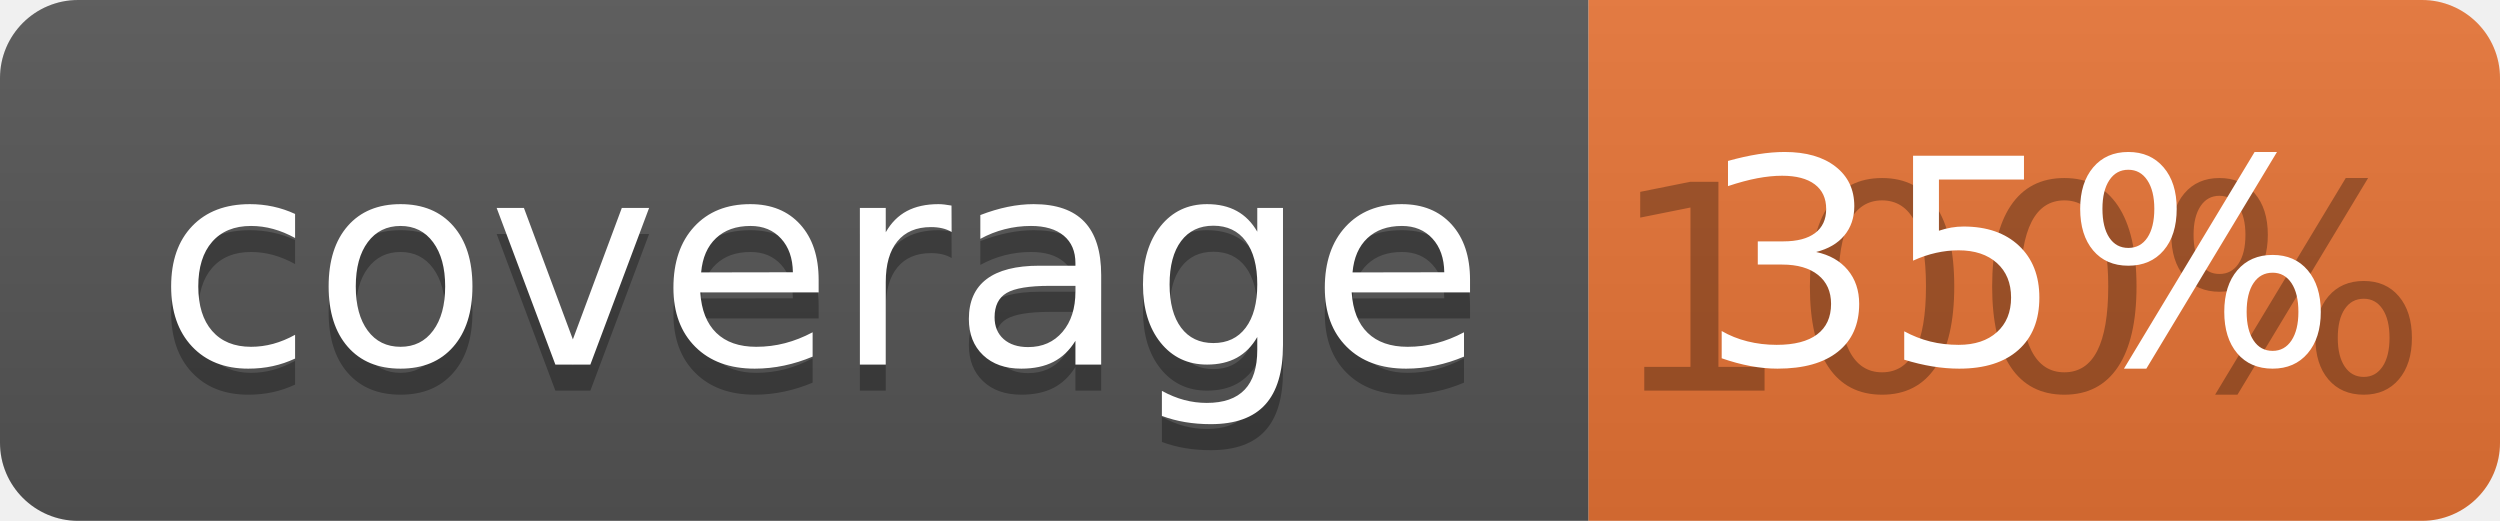
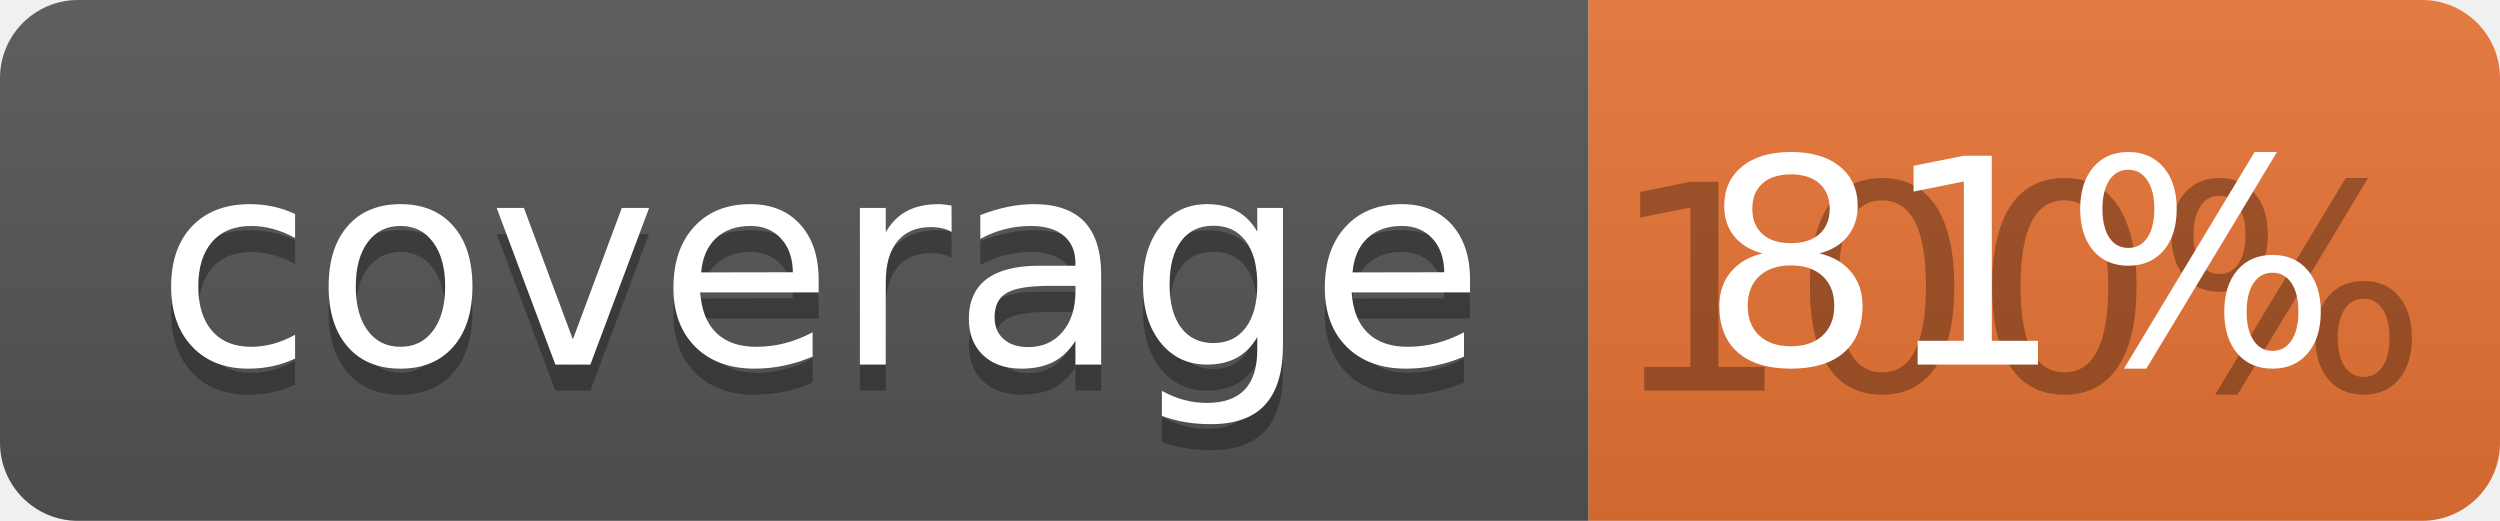
<svg xmlns="http://www.w3.org/2000/svg" width="96" height="20">
  <linearGradient id="b" x2="0" y2="100%">
    <stop offset="0" stop-color="#bbb" stop-opacity=".1" />
    <stop offset="1" stop-opacity=".1" />
  </linearGradient>
  <clipPath id="a">
    <rect width="96" height="20" rx="3" fill="#fff" />
  </clipPath>
  <g clip-path="url(#a)">
    <path fill="#555" d="M0 0h61v20H0z" />
    <path fill="#E87435" d="M61 0h35v20H61z" />
    <path fill="url(#b)" d="M0 0h96v20H0z" />
  </g>
  <g fill="#fff" text-anchor="middle" font-family="DejaVu Sans,Verdana,Geneva,sans-serif" font-size="110">
    <text x="315" y="150" fill="#010101" fill-opacity=".3" transform="scale(.1)" textLength="510">coverage</text>
    <text x="315" y="140" transform="scale(.1)" textLength="510">coverage</text>
    <text x="775" y="150" fill="#010101" fill-opacity=".3" transform="scale(.1)" textLength="250">100%</text>
-     <text x="775" y="140" transform="scale(.1)" textLength="250">35%</text>
+     <text x="775" y="140" transform="scale(.1)" textLength="250">81%</text>
  </g>
</svg>
